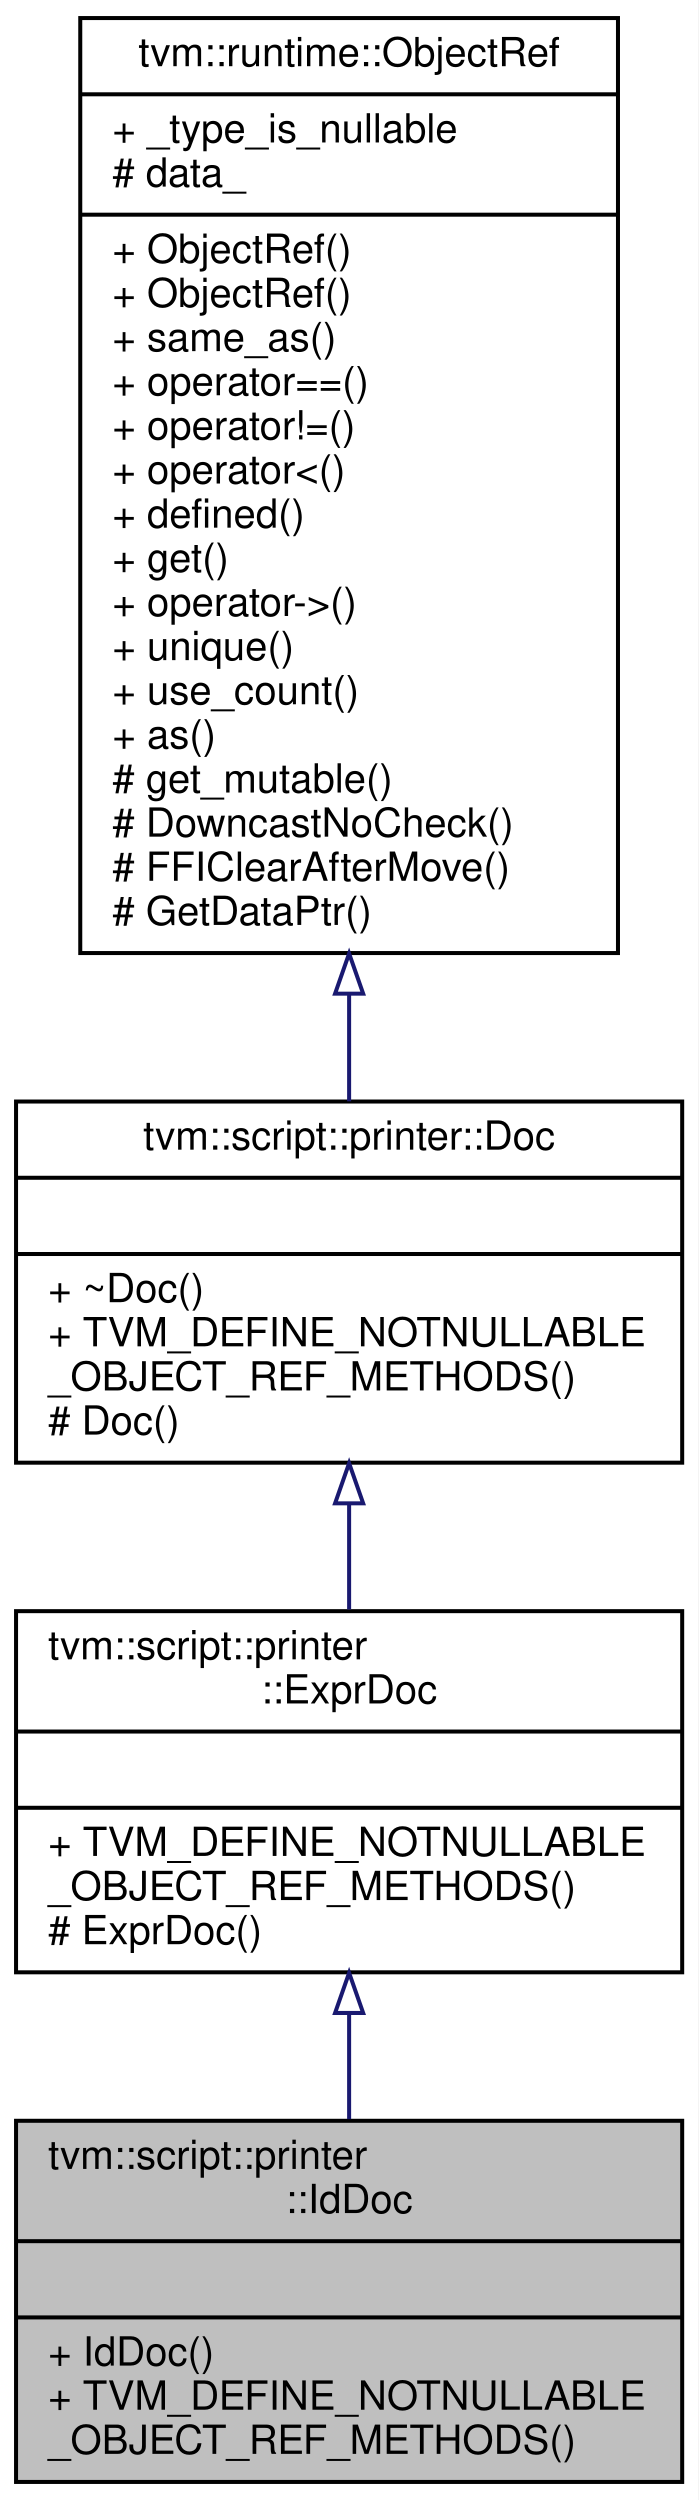
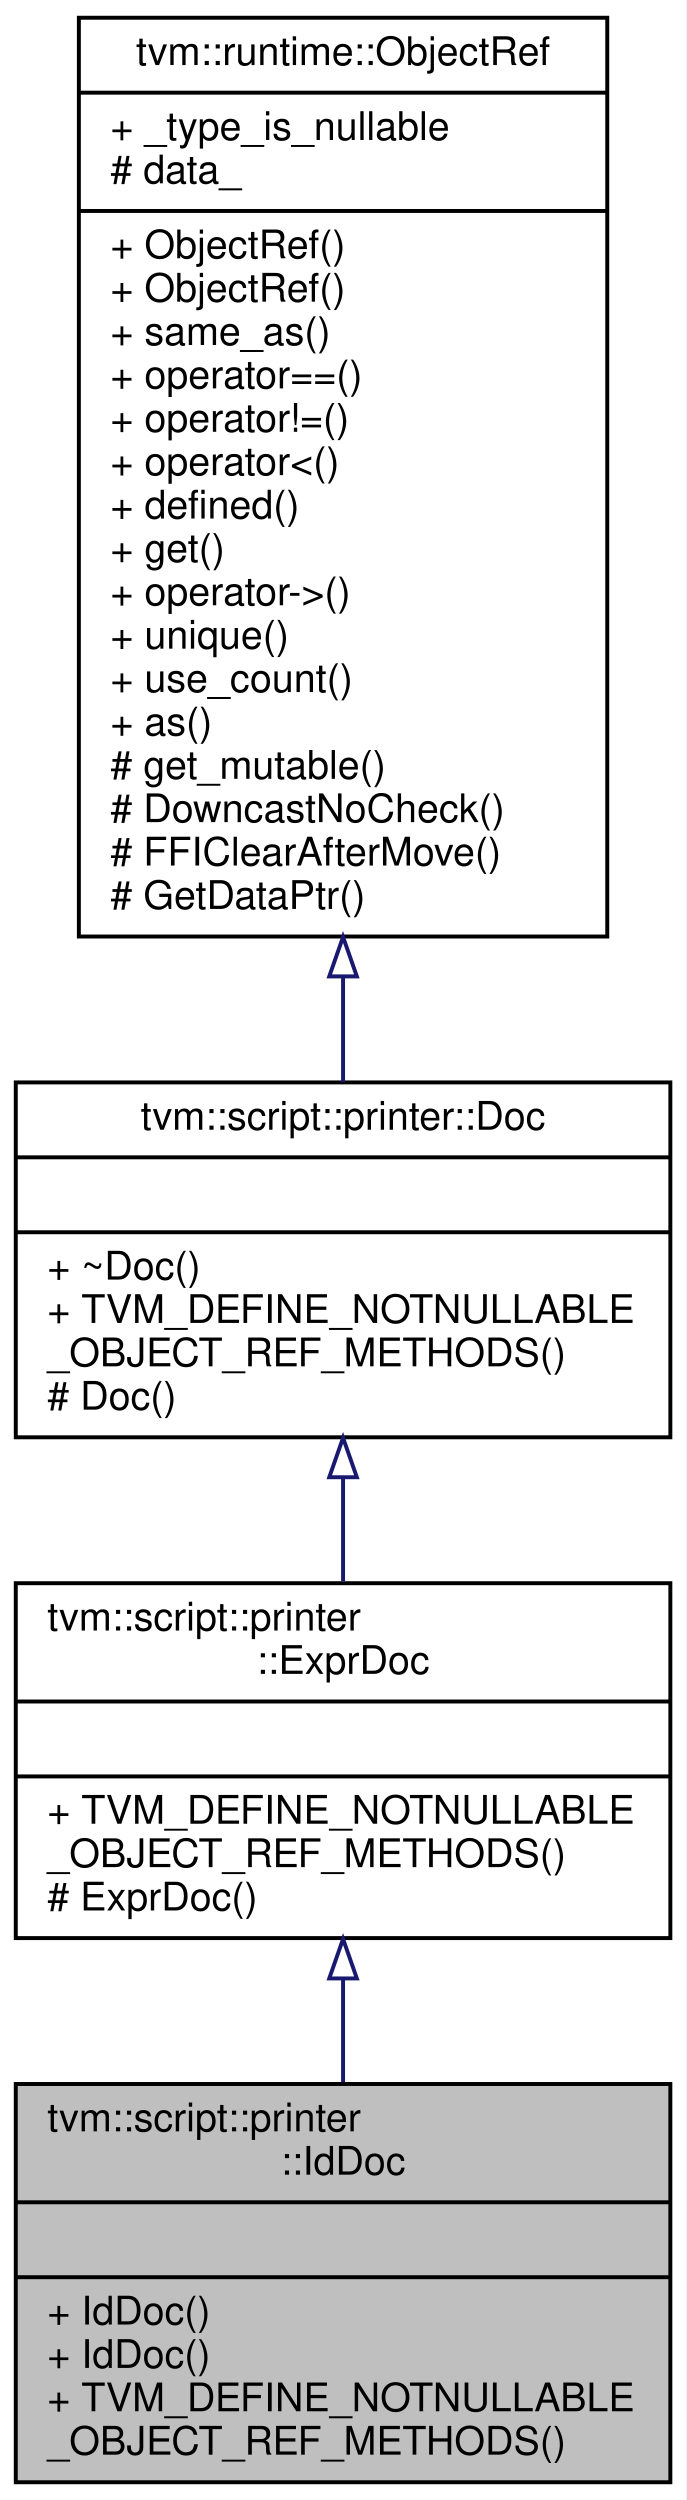
- <svg xmlns="http://www.w3.org/2000/svg" xmlns:xlink="http://www.w3.org/1999/xlink" width="174pt" height="623pt" viewBox="0.00 0.00 174.00 623.00">
-   <g id="graph0" class="graph" transform="scale(1 1) rotate(0) translate(4 619)">
-     <polygon fill="#ffffff" stroke="transparent" points="-4,4 -4,-619 170,-619 170,4 -4,4" />
+ <svg xmlns="http://www.w3.org/2000/svg" xmlns:xlink="http://www.w3.org/1999/xlink" width="174pt" height="634pt" viewBox="0.00 0.00 174.00 634.00">
+   <g id="graph0" class="graph" transform="scale(1 1) rotate(0) translate(4 630)">
+     <polygon fill="#ffffff" stroke="transparent" points="-4,4 -4,-630 170,-630 170,4 -4,4" />
    <g id="node1" class="node">
-       <polygon fill="#bfbfbf" stroke="#000000" points="0,-.5 0,-90.5 166,-90.5 166,-.5 0,-.5" />
-       <text text-anchor="start" x="8" y="-78.5" font-family="Helvetica,sans-Serif" font-size="10.00" fill="#000000">tvm::script::printer</text>
-       <text text-anchor="middle" x="83" y="-67.5" font-family="Helvetica,sans-Serif" font-size="10.00" fill="#000000">::IdDoc</text>
-       <polyline fill="none" stroke="#000000" points="0,-60.5 166,-60.5 " />
-       <text text-anchor="middle" x="83" y="-48.5" font-family="Helvetica,sans-Serif" font-size="10.00" fill="#000000"> </text>
-       <polyline fill="none" stroke="#000000" points="0,-41.5 166,-41.5 " />
+       <polygon fill="#bfbfbf" stroke="#000000" points="0,-.5 0,-101.5 166,-101.5 166,-.5 0,-.5" />
+       <text text-anchor="start" x="8" y="-89.5" font-family="Helvetica,sans-Serif" font-size="10.00" fill="#000000">tvm::script::printer</text>
+       <text text-anchor="middle" x="83" y="-78.5" font-family="Helvetica,sans-Serif" font-size="10.00" fill="#000000">::IdDoc</text>
+       <polyline fill="none" stroke="#000000" points="0,-71.5 166,-71.5 " />
+       <text text-anchor="middle" x="83" y="-59.5" font-family="Helvetica,sans-Serif" font-size="10.00" fill="#000000"> </text>
+       <polyline fill="none" stroke="#000000" points="0,-52.5 166,-52.5 " />
+       <text text-anchor="start" x="8" y="-40.5" font-family="Helvetica,sans-Serif" font-size="10.00" fill="#000000">+ IdDoc()</text>
      <text text-anchor="start" x="8" y="-29.5" font-family="Helvetica,sans-Serif" font-size="10.00" fill="#000000">+ IdDoc()</text>
      <text text-anchor="start" x="8" y="-18.5" font-family="Helvetica,sans-Serif" font-size="10.00" fill="#000000">+ TVM_DEFINE_NOTNULLABLE</text>
      <text text-anchor="start" x="8" y="-7.5" font-family="Helvetica,sans-Serif" font-size="10.00" fill="#000000">_OBJECT_REF_METHODS()</text>
    </g>
    <g id="node2" class="node">
      <g id="a_node2">
        <a xlink:href="classtvm_1_1script_1_1printer_1_1ExprDoc.html" target="_top" xlink:title="Reference type of ExprDocNode. ">
-           <polygon fill="#ffffff" stroke="#000000" points="0,-127.5 0,-217.5 166,-217.5 166,-127.5 0,-127.5" />
-           <text text-anchor="start" x="8" y="-205.5" font-family="Helvetica,sans-Serif" font-size="10.00" fill="#000000">tvm::script::printer</text>
-           <text text-anchor="middle" x="83" y="-194.5" font-family="Helvetica,sans-Serif" font-size="10.00" fill="#000000">::ExprDoc</text>
-           <polyline fill="none" stroke="#000000" points="0,-187.5 166,-187.5 " />
-           <text text-anchor="middle" x="83" y="-175.5" font-family="Helvetica,sans-Serif" font-size="10.00" fill="#000000"> </text>
-           <polyline fill="none" stroke="#000000" points="0,-168.5 166,-168.5 " />
-           <text text-anchor="start" x="8" y="-156.5" font-family="Helvetica,sans-Serif" font-size="10.00" fill="#000000">+ TVM_DEFINE_NOTNULLABLE</text>
-           <text text-anchor="start" x="8" y="-145.5" font-family="Helvetica,sans-Serif" font-size="10.00" fill="#000000">_OBJECT_REF_METHODS()</text>
-           <text text-anchor="start" x="8" y="-134.5" font-family="Helvetica,sans-Serif" font-size="10.00" fill="#000000"># ExprDoc()</text>
+           <polygon fill="#ffffff" stroke="#000000" points="0,-138.5 0,-228.5 166,-228.5 166,-138.5 0,-138.5" />
+           <text text-anchor="start" x="8" y="-216.5" font-family="Helvetica,sans-Serif" font-size="10.00" fill="#000000">tvm::script::printer</text>
+           <text text-anchor="middle" x="83" y="-205.5" font-family="Helvetica,sans-Serif" font-size="10.00" fill="#000000">::ExprDoc</text>
+           <polyline fill="none" stroke="#000000" points="0,-198.5 166,-198.5 " />
+           <text text-anchor="middle" x="83" y="-186.5" font-family="Helvetica,sans-Serif" font-size="10.00" fill="#000000"> </text>
+           <polyline fill="none" stroke="#000000" points="0,-179.5 166,-179.5 " />
+           <text text-anchor="start" x="8" y="-167.5" font-family="Helvetica,sans-Serif" font-size="10.00" fill="#000000">+ TVM_DEFINE_NOTNULLABLE</text>
+           <text text-anchor="start" x="8" y="-156.5" font-family="Helvetica,sans-Serif" font-size="10.00" fill="#000000">_OBJECT_REF_METHODS()</text>
+           <text text-anchor="start" x="8" y="-145.5" font-family="Helvetica,sans-Serif" font-size="10.00" fill="#000000"># ExprDoc()</text>
        </a>
      </g>
    </g>
    <g id="edge1" class="edge">
-       <path fill="none" stroke="#191970" d="M83,-117.201C83,-108.423 83,-99.433 83,-90.916" />
-       <polygon fill="none" stroke="#191970" points="79.5,-117.367 83,-127.367 86.5,-117.367 79.5,-117.367" />
+       <path fill="none" stroke="#191970" d="M83,-128.21C83,-119.505 83,-110.541 83,-101.941" />
+       <polygon fill="none" stroke="#191970" points="79.5,-128.272 83,-138.272 86.5,-128.272 79.5,-128.272" />
    </g>
    <g id="node3" class="node">
      <g id="a_node3">
        <a xlink:href="classtvm_1_1script_1_1printer_1_1Doc.html" target="_top" xlink:title="Reference type of DocNode. ">
-           <polygon fill="#ffffff" stroke="#000000" points="0,-254.5 0,-344.5 166,-344.5 166,-254.5 0,-254.5" />
-           <text text-anchor="middle" x="83" y="-332.5" font-family="Helvetica,sans-Serif" font-size="10.00" fill="#000000">tvm::script::printer::Doc</text>
-           <polyline fill="none" stroke="#000000" points="0,-325.5 166,-325.5 " />
-           <text text-anchor="middle" x="83" y="-313.5" font-family="Helvetica,sans-Serif" font-size="10.00" fill="#000000"> </text>
-           <polyline fill="none" stroke="#000000" points="0,-306.5 166,-306.5 " />
-           <text text-anchor="start" x="8" y="-294.5" font-family="Helvetica,sans-Serif" font-size="10.00" fill="#000000">+ ~Doc()</text>
-           <text text-anchor="start" x="8" y="-283.5" font-family="Helvetica,sans-Serif" font-size="10.00" fill="#000000">+ TVM_DEFINE_NOTNULLABLE</text>
-           <text text-anchor="start" x="8" y="-272.5" font-family="Helvetica,sans-Serif" font-size="10.00" fill="#000000">_OBJECT_REF_METHODS()</text>
-           <text text-anchor="start" x="8" y="-261.5" font-family="Helvetica,sans-Serif" font-size="10.00" fill="#000000"># Doc()</text>
+           <polygon fill="#ffffff" stroke="#000000" points="0,-265.5 0,-355.5 166,-355.5 166,-265.5 0,-265.5" />
+           <text text-anchor="middle" x="83" y="-343.5" font-family="Helvetica,sans-Serif" font-size="10.00" fill="#000000">tvm::script::printer::Doc</text>
+           <polyline fill="none" stroke="#000000" points="0,-336.5 166,-336.5 " />
+           <text text-anchor="middle" x="83" y="-324.5" font-family="Helvetica,sans-Serif" font-size="10.00" fill="#000000"> </text>
+           <polyline fill="none" stroke="#000000" points="0,-317.5 166,-317.5 " />
+           <text text-anchor="start" x="8" y="-305.5" font-family="Helvetica,sans-Serif" font-size="10.00" fill="#000000">+ ~Doc()</text>
+           <text text-anchor="start" x="8" y="-294.5" font-family="Helvetica,sans-Serif" font-size="10.00" fill="#000000">+ TVM_DEFINE_NOTNULLABLE</text>
+           <text text-anchor="start" x="8" y="-283.5" font-family="Helvetica,sans-Serif" font-size="10.00" fill="#000000">_OBJECT_REF_METHODS()</text>
+           <text text-anchor="start" x="8" y="-272.5" font-family="Helvetica,sans-Serif" font-size="10.00" fill="#000000"># Doc()</text>
        </a>
      </g>
    </g>
    <g id="edge2" class="edge">
-       <path fill="none" stroke="#191970" d="M83,-244.201C83,-235.423 83,-226.433 83,-217.916" />
-       <polygon fill="none" stroke="#191970" points="79.5,-244.367 83,-254.367 86.5,-244.367 79.5,-244.367" />
+       <path fill="none" stroke="#191970" d="M83,-255.201C83,-246.423 83,-237.433 83,-228.916" />
+       <polygon fill="none" stroke="#191970" points="79.5,-255.367 83,-265.367 86.5,-255.367 79.5,-255.367" />
    </g>
    <g id="node4" class="node">
      <g id="a_node4">
        <a xlink:href="classtvm_1_1runtime_1_1ObjectRef.html" target="_top" xlink:title="Base class of all object reference. ">
-           <polygon fill="#ffffff" stroke="#000000" points="16,-381.5 16,-614.5 150,-614.5 150,-381.5 16,-381.5" />
-           <text text-anchor="middle" x="83" y="-602.5" font-family="Helvetica,sans-Serif" font-size="10.00" fill="#000000">tvm::runtime::ObjectRef</text>
-           <polyline fill="none" stroke="#000000" points="16,-595.5 150,-595.5 " />
-           <text text-anchor="start" x="24" y="-583.5" font-family="Helvetica,sans-Serif" font-size="10.00" fill="#000000">+ _type_is_nullable</text>
-           <text text-anchor="start" x="24" y="-572.5" font-family="Helvetica,sans-Serif" font-size="10.00" fill="#000000"># data_</text>
-           <polyline fill="none" stroke="#000000" points="16,-565.5 150,-565.5 " />
+           <polygon fill="#ffffff" stroke="#000000" points="16,-392.5 16,-625.5 150,-625.5 150,-392.5 16,-392.5" />
+           <text text-anchor="middle" x="83" y="-613.5" font-family="Helvetica,sans-Serif" font-size="10.00" fill="#000000">tvm::runtime::ObjectRef</text>
+           <polyline fill="none" stroke="#000000" points="16,-606.5 150,-606.5 " />
+           <text text-anchor="start" x="24" y="-594.5" font-family="Helvetica,sans-Serif" font-size="10.00" fill="#000000">+ _type_is_nullable</text>
+           <text text-anchor="start" x="24" y="-583.5" font-family="Helvetica,sans-Serif" font-size="10.00" fill="#000000"># data_</text>
+           <polyline fill="none" stroke="#000000" points="16,-576.5 150,-576.5 " />
+           <text text-anchor="start" x="24" y="-564.5" font-family="Helvetica,sans-Serif" font-size="10.00" fill="#000000">+ ObjectRef()</text>
          <text text-anchor="start" x="24" y="-553.5" font-family="Helvetica,sans-Serif" font-size="10.00" fill="#000000">+ ObjectRef()</text>
-           <text text-anchor="start" x="24" y="-542.5" font-family="Helvetica,sans-Serif" font-size="10.00" fill="#000000">+ ObjectRef()</text>
-           <text text-anchor="start" x="24" y="-531.5" font-family="Helvetica,sans-Serif" font-size="10.00" fill="#000000">+ same_as()</text>
-           <text text-anchor="start" x="24" y="-520.5" font-family="Helvetica,sans-Serif" font-size="10.00" fill="#000000">+ operator==()</text>
-           <text text-anchor="start" x="24" y="-509.5" font-family="Helvetica,sans-Serif" font-size="10.00" fill="#000000">+ operator!=()</text>
-           <text text-anchor="start" x="24" y="-498.5" font-family="Helvetica,sans-Serif" font-size="10.00" fill="#000000">+ operator&lt;()</text>
-           <text text-anchor="start" x="24" y="-487.5" font-family="Helvetica,sans-Serif" font-size="10.00" fill="#000000">+ defined()</text>
-           <text text-anchor="start" x="24" y="-476.5" font-family="Helvetica,sans-Serif" font-size="10.00" fill="#000000">+ get()</text>
-           <text text-anchor="start" x="24" y="-465.5" font-family="Helvetica,sans-Serif" font-size="10.00" fill="#000000">+ operator-&gt;()</text>
-           <text text-anchor="start" x="24" y="-454.5" font-family="Helvetica,sans-Serif" font-size="10.00" fill="#000000">+ unique()</text>
-           <text text-anchor="start" x="24" y="-443.5" font-family="Helvetica,sans-Serif" font-size="10.00" fill="#000000">+ use_count()</text>
-           <text text-anchor="start" x="24" y="-432.5" font-family="Helvetica,sans-Serif" font-size="10.00" fill="#000000">+ as()</text>
-           <text text-anchor="start" x="24" y="-421.5" font-family="Helvetica,sans-Serif" font-size="10.00" fill="#000000"># get_mutable()</text>
-           <text text-anchor="start" x="24" y="-410.5" font-family="Helvetica,sans-Serif" font-size="10.00" fill="#000000"># DowncastNoCheck()</text>
-           <text text-anchor="start" x="24" y="-399.5" font-family="Helvetica,sans-Serif" font-size="10.00" fill="#000000"># FFIClearAfterMove()</text>
-           <text text-anchor="start" x="24" y="-388.5" font-family="Helvetica,sans-Serif" font-size="10.00" fill="#000000"># GetDataPtr()</text>
+           <text text-anchor="start" x="24" y="-542.5" font-family="Helvetica,sans-Serif" font-size="10.00" fill="#000000">+ same_as()</text>
+           <text text-anchor="start" x="24" y="-531.5" font-family="Helvetica,sans-Serif" font-size="10.00" fill="#000000">+ operator==()</text>
+           <text text-anchor="start" x="24" y="-520.5" font-family="Helvetica,sans-Serif" font-size="10.00" fill="#000000">+ operator!=()</text>
+           <text text-anchor="start" x="24" y="-509.5" font-family="Helvetica,sans-Serif" font-size="10.00" fill="#000000">+ operator&lt;()</text>
+           <text text-anchor="start" x="24" y="-498.5" font-family="Helvetica,sans-Serif" font-size="10.00" fill="#000000">+ defined()</text>
+           <text text-anchor="start" x="24" y="-487.5" font-family="Helvetica,sans-Serif" font-size="10.00" fill="#000000">+ get()</text>
+           <text text-anchor="start" x="24" y="-476.5" font-family="Helvetica,sans-Serif" font-size="10.00" fill="#000000">+ operator-&gt;()</text>
+           <text text-anchor="start" x="24" y="-465.5" font-family="Helvetica,sans-Serif" font-size="10.00" fill="#000000">+ unique()</text>
+           <text text-anchor="start" x="24" y="-454.5" font-family="Helvetica,sans-Serif" font-size="10.00" fill="#000000">+ use_count()</text>
+           <text text-anchor="start" x="24" y="-443.5" font-family="Helvetica,sans-Serif" font-size="10.00" fill="#000000">+ as()</text>
+           <text text-anchor="start" x="24" y="-432.5" font-family="Helvetica,sans-Serif" font-size="10.00" fill="#000000"># get_mutable()</text>
+           <text text-anchor="start" x="24" y="-421.5" font-family="Helvetica,sans-Serif" font-size="10.00" fill="#000000"># DowncastNoCheck()</text>
+           <text text-anchor="start" x="24" y="-410.5" font-family="Helvetica,sans-Serif" font-size="10.00" fill="#000000"># FFIClearAfterMove()</text>
+           <text text-anchor="start" x="24" y="-399.5" font-family="Helvetica,sans-Serif" font-size="10.00" fill="#000000"># GetDataPtr()</text>
        </a>
      </g>
    </g>
    <g id="edge3" class="edge">
-       <path fill="none" stroke="#191970" d="M83,-371.132C83,-361.796 83,-352.814 83,-344.554" />
-       <polygon fill="none" stroke="#191970" points="79.5,-371.384 83,-381.384 86.5,-371.384 79.5,-371.384" />
+       <path fill="none" stroke="#191970" d="M83,-382.132C83,-372.796 83,-363.814 83,-355.554" />
+       <polygon fill="none" stroke="#191970" points="79.5,-382.384 83,-392.384 86.5,-382.384 79.5,-382.384" />
    </g>
  </g>
</svg>
